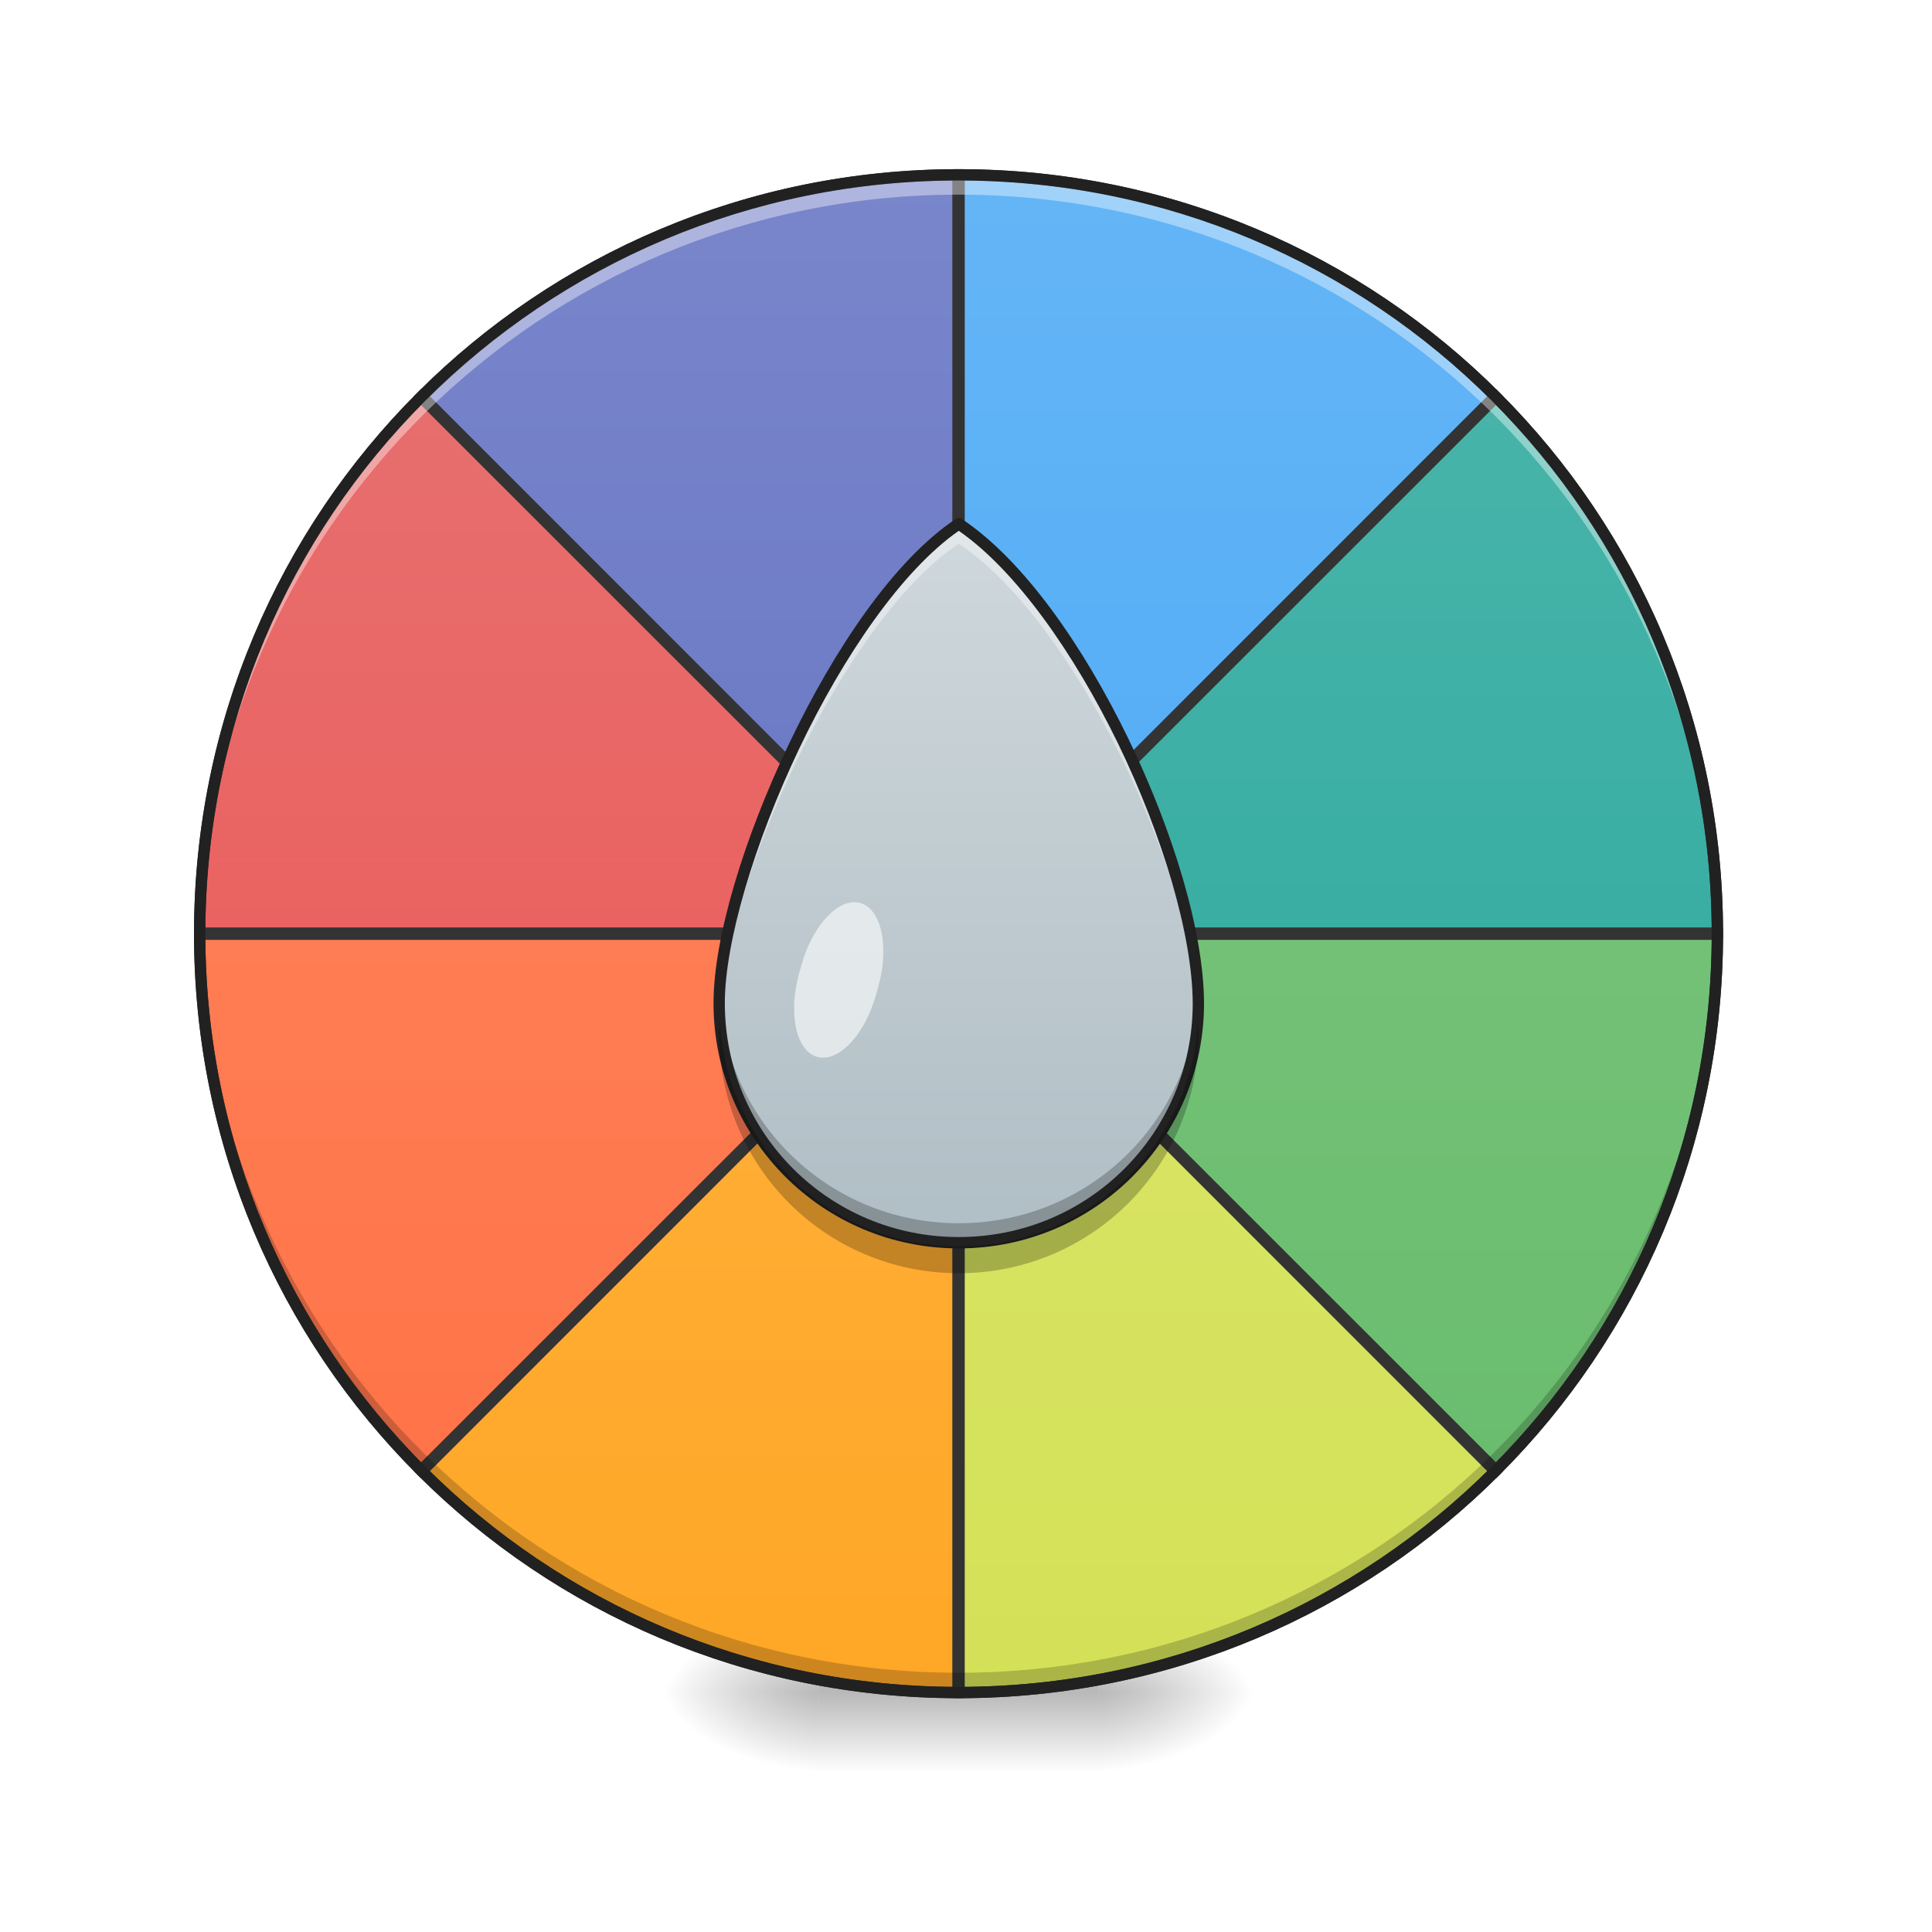
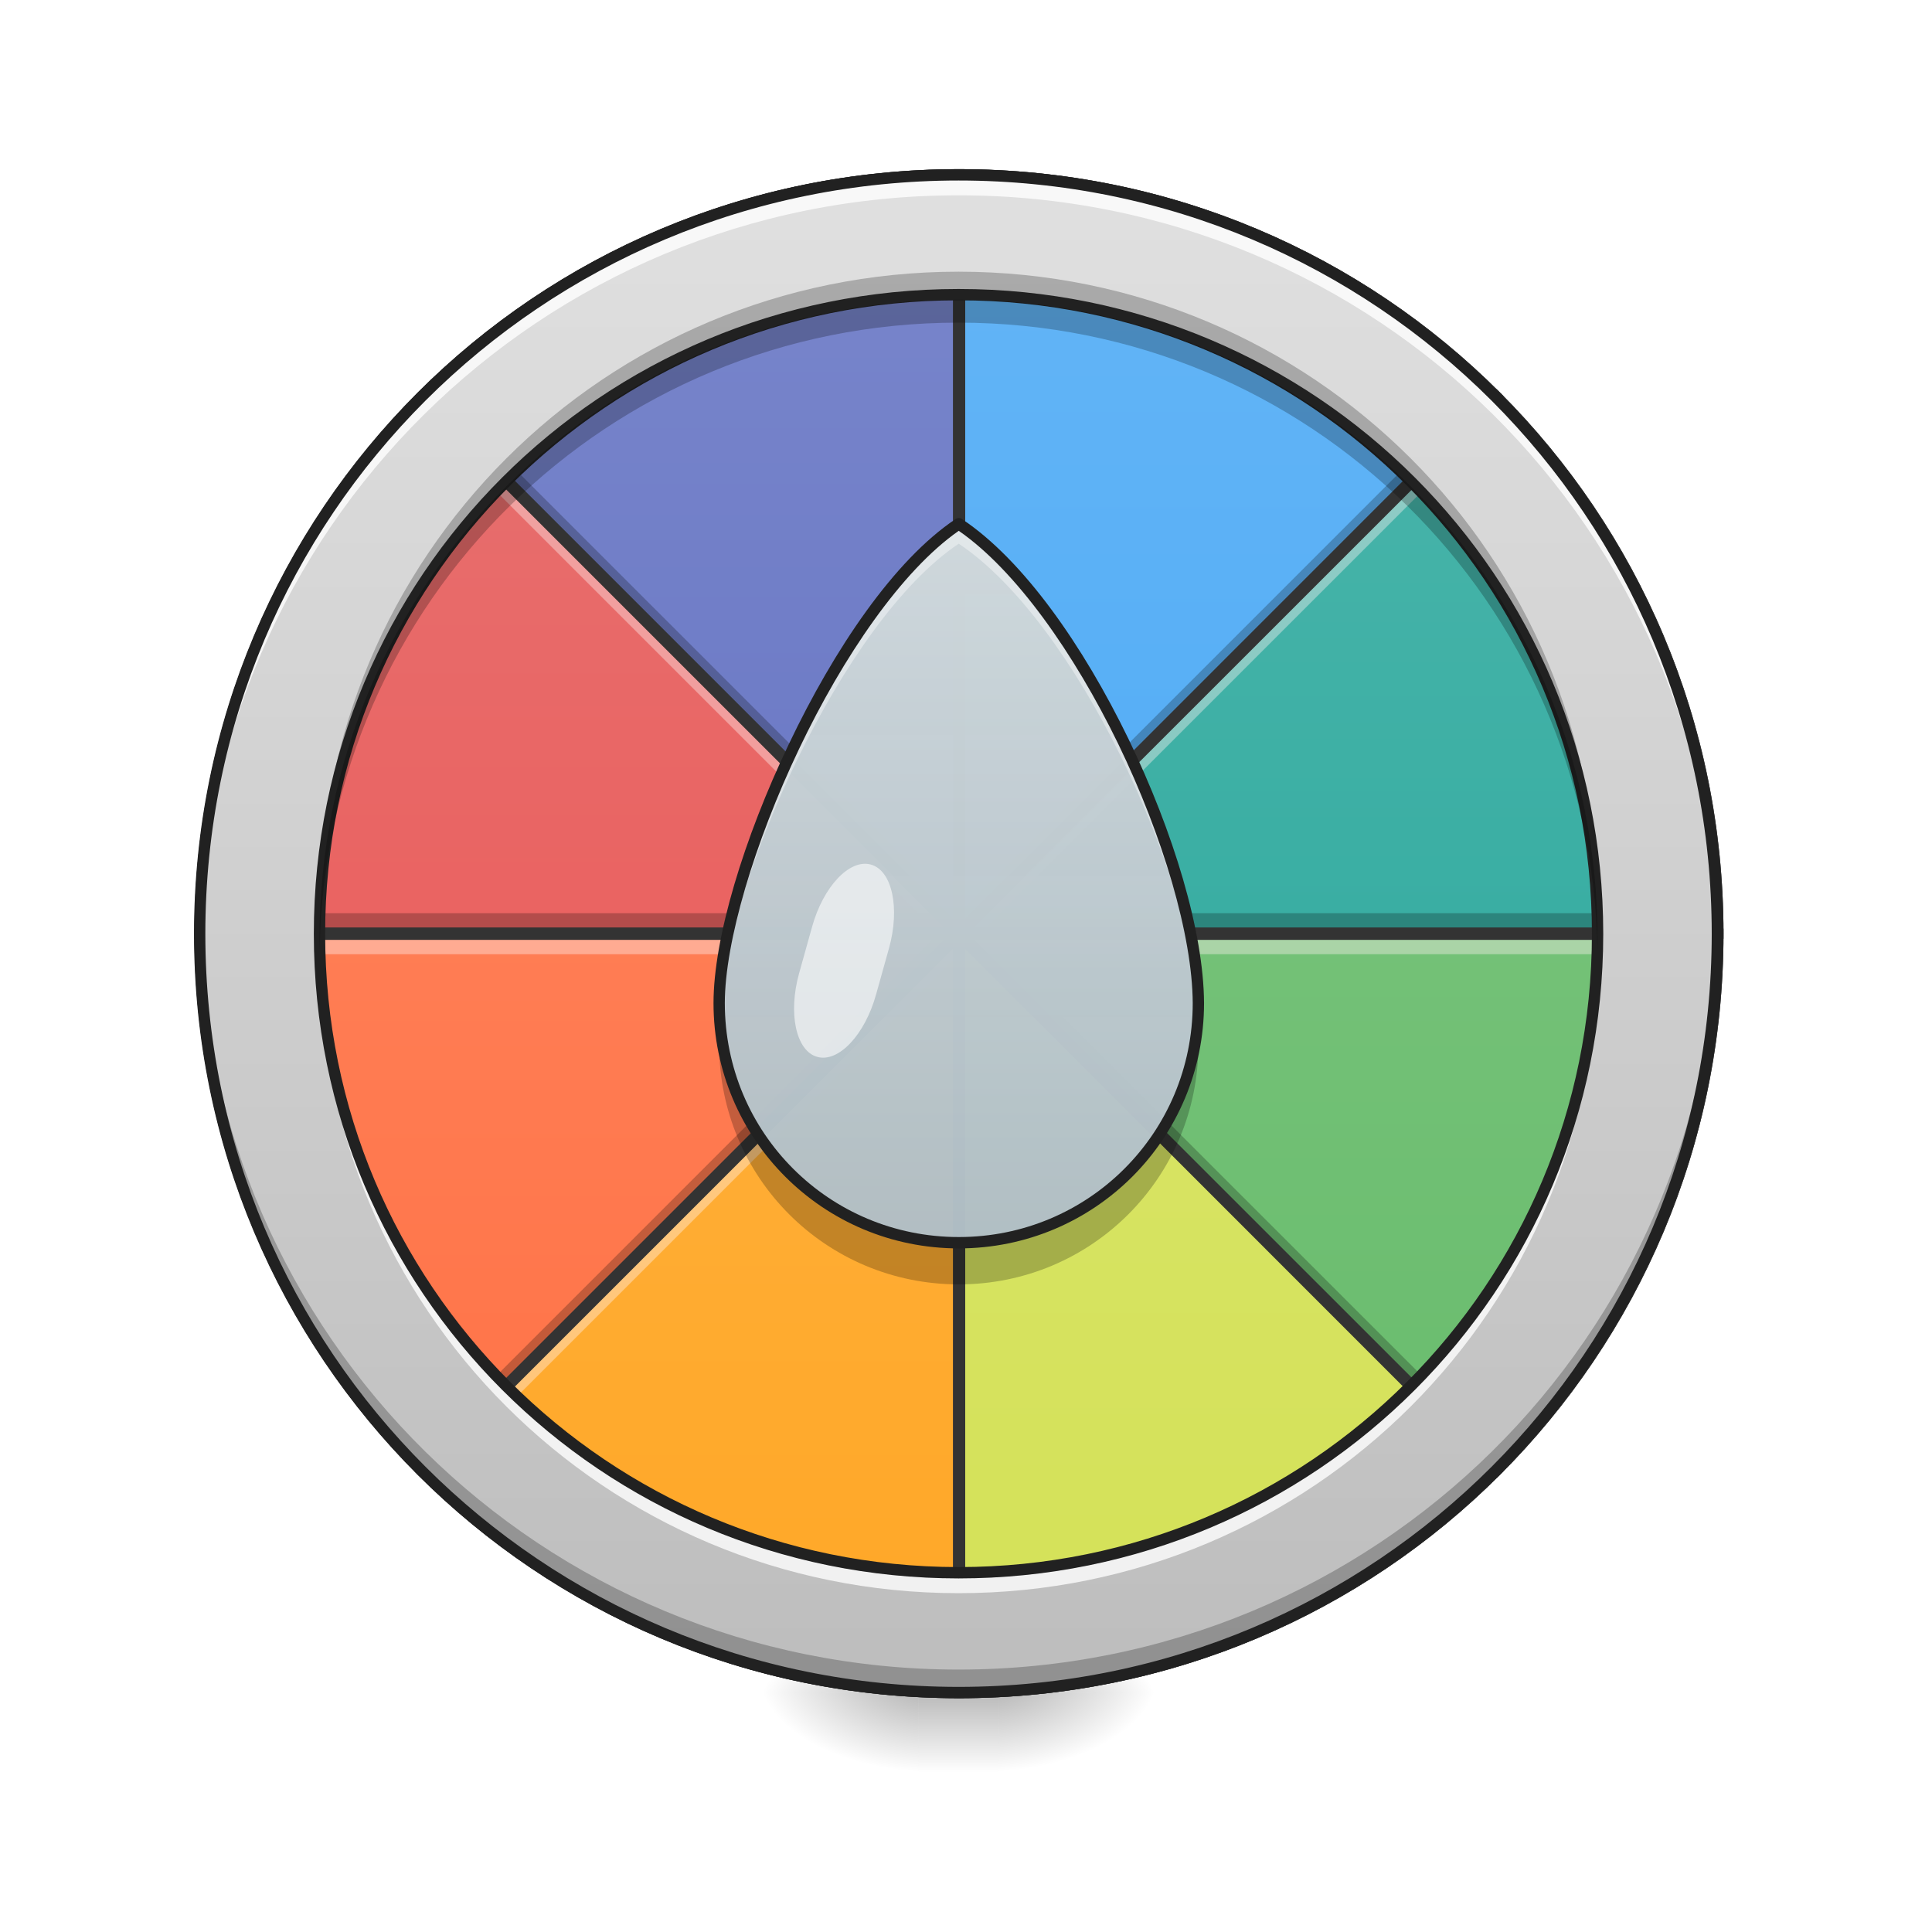
- <svg xmlns="http://www.w3.org/2000/svg" width="48pt" height="48pt" viewBox="0 0 48 48" version="1.1">
+ <svg xmlns="http://www.w3.org/2000/svg" width="48px" height="48px" viewBox="0 0 48 48" version="1.1">
  <defs>
-     <radialGradient id="radial0" gradientUnits="userSpaceOnUse" cx="450.909" cy="189.579" fx="450.909" fy="189.579" r="21.167" gradientTransform="matrix(0.000000261256,-0.117199,-0.210958,-0.000000152308,66.78473,95.39299)">
+     <radialGradient id="radial0" gradientUnits="userSpaceOnUse" cx="450.909" cy="189.579" fx="450.909" fy="189.579" r="21.167" gradientTransform="matrix(0.000000261256,-0.117199,-0.210958,-0.000000152308,64.30402,95.39299)">
      <stop offset="0" style="stop-color:rgb(0%,0%,0%);stop-opacity:0.314;" />
      <stop offset="0.222" style="stop-color:rgb(0%,0%,0%);stop-opacity:0.275;" />
      <stop offset="1" style="stop-color:rgb(0%,0%,0%);stop-opacity:0;" />
    </radialGradient>
-     <radialGradient id="radial1" gradientUnits="userSpaceOnUse" cx="450.909" cy="189.579" fx="450.909" fy="189.579" r="21.167" gradientTransform="matrix(-0.000000261256,0.117199,0.210958,0.000000152308,-19.15518,-11.29122)">
+     <radialGradient id="radial1" gradientUnits="userSpaceOnUse" cx="450.909" cy="189.579" fx="450.909" fy="189.579" r="21.167" gradientTransform="matrix(-0.000000261256,0.117199,0.210958,0.000000152308,-16.67447,-11.29122)">
      <stop offset="0" style="stop-color:rgb(0%,0%,0%);stop-opacity:0.314;" />
      <stop offset="0.222" style="stop-color:rgb(0%,0%,0%);stop-opacity:0.275;" />
      <stop offset="1" style="stop-color:rgb(0%,0%,0%);stop-opacity:0;" />
    </radialGradient>
-     <radialGradient id="radial2" gradientUnits="userSpaceOnUse" cx="450.909" cy="189.579" fx="450.909" fy="189.579" r="21.167" gradientTransform="matrix(-0.000000261256,-0.117199,0.210958,-0.000000152308,-19.15518,95.39299)">
+     <radialGradient id="radial2" gradientUnits="userSpaceOnUse" cx="450.909" cy="189.579" fx="450.909" fy="189.579" r="21.167" gradientTransform="matrix(-0.000000261256,-0.117199,0.210958,-0.000000152308,-16.67447,95.39299)">
      <stop offset="0" style="stop-color:rgb(0%,0%,0%);stop-opacity:0.314;" />
      <stop offset="0.222" style="stop-color:rgb(0%,0%,0%);stop-opacity:0.275;" />
      <stop offset="1" style="stop-color:rgb(0%,0%,0%);stop-opacity:0;" />
    </radialGradient>
-     <radialGradient id="radial3" gradientUnits="userSpaceOnUse" cx="450.909" cy="189.579" fx="450.909" fy="189.579" r="21.167" gradientTransform="matrix(0.000000261256,0.117199,-0.210958,0.000000152308,66.78473,-11.29122)">
+     <radialGradient id="radial3" gradientUnits="userSpaceOnUse" cx="450.909" cy="189.579" fx="450.909" fy="189.579" r="21.167" gradientTransform="matrix(0.000000261256,0.117199,-0.210958,0.000000152308,64.30402,-11.29122)">
      <stop offset="0" style="stop-color:rgb(0%,0%,0%);stop-opacity:0.314;" />
      <stop offset="0.222" style="stop-color:rgb(0%,0%,0%);stop-opacity:0.275;" />
      <stop offset="1" style="stop-color:rgb(0%,0%,0%);stop-opacity:0;" />
    </radialGradient>
    <linearGradient id="linear0" gradientUnits="userSpaceOnUse" x1="255.323" y1="233.5" x2="255.323" y2="254.667" gradientTransform="matrix(0.0200401,0,0,0.093759,18.69808,20.15817)">
      <stop offset="0" style="stop-color:rgb(0%,0%,0%);stop-opacity:0.275;" />
      <stop offset="1" style="stop-color:rgb(0%,0%,0%);stop-opacity:0;" />
    </linearGradient>
-     <linearGradient id="linear1" gradientUnits="userSpaceOnUse" x1="254" y1="-168.667" x2="254" y2="233.5" gradientTransform="matrix(3.779528,0,0,3.779528,0,812.5984)">
+     <linearGradient id="linear1" gradientUnits="userSpaceOnUse" x1="254" y1="-168.667" x2="254" y2="233.5" gradientTransform="matrix(0.093759,0,0,0.093759,0.0124521,20.15817)">
      <stop offset="0" style="stop-color:rgb(47.451%,52.549%,79.608%);stop-opacity:1;" />
      <stop offset="1" style="stop-color:rgb(36.078%,41.961%,75.294%);stop-opacity:1;" />
    </linearGradient>
-     <linearGradient id="linear2" gradientUnits="userSpaceOnUse" x1="264.583" y1="-168.667" x2="264.583" y2="233.5" gradientTransform="matrix(3.779528,0,0,3.779528,0,812.5984)">
+     <linearGradient id="linear2" gradientUnits="userSpaceOnUse" x1="264.583" y1="-168.667" x2="264.583" y2="233.5" gradientTransform="matrix(0.093759,0,0,0.093759,0.0124521,20.15817)">
      <stop offset="0" style="stop-color:rgb(39.216%,70.98%,96.471%);stop-opacity:1;" />
      <stop offset="1" style="stop-color:rgb(25.882%,64.706%,96.078%);stop-opacity:1;" />
    </linearGradient>
-     <linearGradient id="linear3" gradientUnits="userSpaceOnUse" x1="254" y1="-168.667" x2="254" y2="233.5" gradientTransform="matrix(3.779528,0,0,3.779528,0,812.5984)">
+     <linearGradient id="linear3" gradientUnits="userSpaceOnUse" x1="254" y1="-168.667" x2="254" y2="233.5" gradientTransform="matrix(0.093759,0,0,0.093759,0.0124521,20.15817)">
      <stop offset="0" style="stop-color:rgb(89.804%,45.098%,45.098%);stop-opacity:1;" />
      <stop offset="1" style="stop-color:rgb(93.725%,32.549%,31.373%);stop-opacity:1;" />
    </linearGradient>
-     <linearGradient id="linear4" gradientUnits="userSpaceOnUse" x1="254" y1="-168.667" x2="254" y2="233.5" gradientTransform="matrix(3.779528,0,0,3.779528,0,812.5984)">
+     <linearGradient id="linear4" gradientUnits="userSpaceOnUse" x1="254" y1="-168.667" x2="254" y2="233.5" gradientTransform="matrix(0.093759,0,0,0.093759,0.0124521,20.15817)">
      <stop offset="0" style="stop-color:rgb(30.196%,71.373%,67.451%);stop-opacity:1;" />
      <stop offset="1" style="stop-color:rgb(14.902%,65.098%,60.392%);stop-opacity:1;" />
    </linearGradient>
-     <linearGradient id="linear5" gradientUnits="userSpaceOnUse" x1="254" y1="-168.667" x2="254" y2="233.5" gradientTransform="matrix(3.779528,0,0,3.779528,0,812.5984)">
+     <linearGradient id="linear5" gradientUnits="userSpaceOnUse" x1="254" y1="-168.667" x2="254" y2="233.5" gradientTransform="matrix(0.093759,0,0,0.093759,0.0124521,20.15817)">
      <stop offset="0" style="stop-color:rgb(100%,54.118%,39.608%);stop-opacity:1;" />
      <stop offset="1" style="stop-color:rgb(100%,43.922%,26.275%);stop-opacity:1;" />
    </linearGradient>
-     <linearGradient id="linear6" gradientUnits="userSpaceOnUse" x1="254" y1="-168.667" x2="254" y2="233.5" gradientTransform="matrix(3.779528,0,0,3.779528,0,812.5984)">
+     <linearGradient id="linear6" gradientUnits="userSpaceOnUse" x1="254" y1="-168.667" x2="254" y2="233.5" gradientTransform="matrix(0.093759,0,0,0.093759,0.0124521,20.15817)">
      <stop offset="0" style="stop-color:rgb(50.588%,78.039%,51.765%);stop-opacity:1;" />
      <stop offset="1" style="stop-color:rgb(40%,73.333%,41.569%);stop-opacity:1;" />
    </linearGradient>
-     <linearGradient id="linear7" gradientUnits="userSpaceOnUse" x1="254" y1="-168.667" x2="254" y2="233.5" gradientTransform="matrix(3.779528,0,0,3.779528,0,812.5984)">
+     <linearGradient id="linear7" gradientUnits="userSpaceOnUse" x1="254" y1="-168.667" x2="254" y2="233.5" gradientTransform="matrix(0.093759,0,0,0.093759,0.0124521,20.15817)">
      <stop offset="0" style="stop-color:rgb(100%,71.765%,30.196%);stop-opacity:1;" />
      <stop offset="1" style="stop-color:rgb(100%,65.49%,14.902%);stop-opacity:1;" />
    </linearGradient>
-     <linearGradient id="linear8" gradientUnits="userSpaceOnUse" x1="254" y1="-168.667" x2="254" y2="233.5" gradientTransform="matrix(3.779528,0,0,3.779528,0,812.5984)">
+     <linearGradient id="linear8" gradientUnits="userSpaceOnUse" x1="254" y1="-168.667" x2="254" y2="233.5" gradientTransform="matrix(0.093759,0,0,0.093759,0.0124521,20.15817)">
      <stop offset="0" style="stop-color:rgb(86.275%,90.588%,45.882%);stop-opacity:1;" />
      <stop offset="1" style="stop-color:rgb(83.137%,88.235%,34.118%);stop-opacity:1;" />
    </linearGradient>
-     <linearGradient id="linear9" gradientUnits="userSpaceOnUse" x1="1320" y1="1695.118" x2="1320" y2="975.118" gradientTransform="matrix(0.0248071,0,0,0.0248071,-8.924581,-11.17652)">
-       <stop offset="0" style="stop-color:rgb(69.02%,74.51%,77.255%);stop-opacity:1;" />
+     <linearGradient id="linear9" gradientUnits="userSpaceOnUse" x1="960" y1="1695.117" x2="960" y2="175.117" gradientTransform="matrix(0.0248071,0,0,0.0248071,-0.00000027517,0.0000228904)">
+       <stop offset="0" style="stop-color:rgb(74.118%,74.118%,74.118%);stop-opacity:1;" />
+       <stop offset="1" style="stop-color:rgb(87.843%,87.843%,87.843%);stop-opacity:1;" />
+     </linearGradient>
+     <linearGradient id="linear10" gradientUnits="userSpaceOnUse" x1="1320" y1="1695.118" x2="1320" y2="975.118" gradientTransform="matrix(0.0248071,0,0,0.0248071,-8.924578,-11.17652)">
+       <stop offset="0" style="stop-color:rgb(69.02%,74.51%,77.255%);stop-opacity:0.98;" />
      <stop offset="1" style="stop-color:rgb(81.176%,84.706%,86.275%);stop-opacity:1;" />
    </linearGradient>
  </defs>
  <g id="surface1">
-     <path style=" stroke:none;fill-rule:nonzero;fill:url(#radial0);" d="M 27.289 42.051 L 31.258 42.051 L 31.258 40.066 L 27.289 40.066 Z M 27.289 42.051 " />
-     <path style=" stroke:none;fill-rule:nonzero;fill:url(#radial1);" d="M 20.34 42.051 L 16.371 42.051 L 16.371 44.035 L 20.34 44.035 Z M 20.34 42.051 " />
-     <path style=" stroke:none;fill-rule:nonzero;fill:url(#radial2);" d="M 20.34 42.051 L 16.371 42.051 L 16.371 40.066 L 20.34 40.066 Z M 20.34 42.051 " />
-     <path style=" stroke:none;fill-rule:nonzero;fill:url(#radial3);" d="M 27.289 42.051 L 31.258 42.051 L 31.258 44.035 L 27.289 44.035 Z M 27.289 42.051 " />
-     <path style=" stroke:none;fill-rule:nonzero;fill:url(#linear0);" d="M 20.34 41.059 L 27.289 41.059 L 27.289 44.035 L 20.34 44.035 Z M 20.34 41.059 " />
-     <path style="fill-rule:nonzero;fill:url(#linear1);stroke-width:11.339;stroke-linecap:round;stroke-linejoin:miter;stroke:rgb(20%,20%,20%);stroke-opacity:1;stroke-miterlimit:4;" d="M 959.436 175.101 C 749.377 175.259 559.632 259.818 422.479 396.813 L 959.436 933.927 Z M 959.436 175.101 " transform="matrix(0.0248071,0,0,0.0248071,0,0)" />
-     <path style="fill-rule:nonzero;fill:url(#linear2);stroke-width:11.339;stroke-linecap:round;stroke-linejoin:miter;stroke:rgb(20%,20%,20%);stroke-opacity:1;stroke-miterlimit:4;" d="M 960.538 175.101 L 960.538 933.927 L 1497.495 396.813 C 1360.343 259.818 1170.597 175.259 960.538 175.101 Z M 960.538 175.101 " transform="matrix(0.0248071,0,0,0.0248071,0,0)" />
-     <path style="fill-rule:nonzero;fill:url(#linear3);stroke-width:11.339;stroke-linecap:round;stroke-linejoin:miter;stroke:rgb(20%,20%,20%);stroke-opacity:1;stroke-miterlimit:4;" d="M 421.692 397.6 C 284.697 534.752 200.138 724.498 199.981 934.556 L 958.806 934.556 Z M 421.692 397.6 " transform="matrix(0.0248071,0,0,0.0248071,0,0)" />
-     <path style="fill-rule:nonzero;fill:url(#linear4);stroke-width:11.339;stroke-linecap:round;stroke-linejoin:miter;stroke:rgb(20%,20%,20%);stroke-opacity:1;stroke-miterlimit:4;" d="M 1498.282 397.6 L 961.168 934.556 L 1719.993 934.556 C 1719.836 724.498 1635.277 534.752 1498.282 397.6 Z M 1498.282 397.6 " transform="matrix(0.0248071,0,0,0.0248071,0,0)" />
-     <path style="fill-rule:nonzero;fill:url(#linear5);stroke-width:11.339;stroke-linecap:round;stroke-linejoin:miter;stroke:rgb(20%,20%,20%);stroke-opacity:1;stroke-miterlimit:4;" d="M 199.981 935.659 C 200.138 1145.717 284.697 1335.463 421.692 1472.615 L 958.806 935.659 Z M 199.981 935.659 " transform="matrix(0.0248071,0,0,0.0248071,0,0)" />
-     <path style="fill-rule:nonzero;fill:url(#linear6);stroke-width:11.339;stroke-linecap:round;stroke-linejoin:miter;stroke:rgb(20%,20%,20%);stroke-opacity:1;stroke-miterlimit:4;" d="M 961.168 935.659 L 1498.282 1472.615 C 1635.277 1335.463 1719.836 1145.717 1719.993 935.659 Z M 961.168 935.659 " transform="matrix(0.0248071,0,0,0.0248071,0,0)" />
-     <path style="fill-rule:nonzero;fill:url(#linear7);stroke-width:11.339;stroke-linecap:round;stroke-linejoin:miter;stroke:rgb(20%,20%,20%);stroke-opacity:1;stroke-miterlimit:4;" d="M 959.436 936.289 L 422.479 1473.403 C 559.632 1610.397 749.377 1694.956 959.436 1695.114 Z M 959.436 936.289 " transform="matrix(0.0248071,0,0,0.0248071,0,0)" />
-     <path style="fill-rule:nonzero;fill:url(#linear8);stroke-width:11.339;stroke-linecap:round;stroke-linejoin:miter;stroke:rgb(20%,20%,20%);stroke-opacity:1;stroke-miterlimit:4;" d="M 960.538 936.289 L 960.538 1695.114 C 1170.597 1694.956 1360.343 1610.397 1497.495 1473.403 Z M 960.538 936.289 " transform="matrix(0.0248071,0,0,0.0248071,0,0)" />
-     <path style=" stroke:none;fill-rule:nonzero;fill:rgb(0%,0%,0%);fill-opacity:0.196;" d="M 23.816 41.926 C 13.371 41.926 4.961 33.52 4.961 23.074 C 4.961 23.012 4.961 22.949 4.961 22.891 C 5.062 33.246 13.434 41.559 23.816 41.559 C 34.199 41.559 42.57 33.246 42.668 22.891 C 42.668 22.949 42.668 23.012 42.668 23.074 C 42.668 33.52 34.258 41.926 23.816 41.926 Z M 23.816 41.926 " />
-     <path style=" stroke:none;fill-rule:nonzero;fill:rgb(100%,100%,100%);fill-opacity:0.392;" d="M 23.816 4.469 C 13.371 4.469 4.961 12.875 4.961 23.32 C 4.961 23.383 4.961 23.445 4.961 23.508 C 5.062 13.148 13.434 4.836 23.816 4.836 C 34.199 4.836 42.57 13.148 42.668 23.508 C 42.668 23.445 42.668 23.383 42.668 23.32 C 42.668 12.875 34.258 4.469 23.816 4.469 Z M 23.816 4.469 " />
-     <path style=" stroke:none;fill-rule:nonzero;fill:rgb(12.941%,12.941%,12.941%);fill-opacity:1;" d="M 23.816 4.203 C 13.293 4.203 4.82 12.676 4.82 23.199 C 4.82 33.719 13.293 42.191 23.816 42.191 C 34.336 42.191 42.809 33.719 42.809 23.199 C 42.809 12.676 34.336 4.203 23.816 4.203 Z M 23.816 4.484 C 34.184 4.484 42.527 12.828 42.527 23.199 C 42.527 33.566 34.184 41.91 23.816 41.91 C 13.445 41.91 5.102 33.566 5.102 23.199 C 5.102 12.828 13.445 4.484 23.816 4.484 Z M 23.816 4.484 " />
-     <path style=" stroke:none;fill-rule:nonzero;fill:url(#linear9);" d="M 23.82 13.012 C 20.844 14.996 17.867 21.797 17.867 24.922 C 17.867 28.219 20.523 30.875 23.82 30.875 C 27.117 30.875 29.773 28.219 29.773 24.922 C 29.758 21.473 26.797 14.996 23.82 13.012 Z M 23.82 13.012 " />
+     <path style=" stroke:none;fill-rule:nonzero;fill:url(#radial0);" d="M 24.809 42.051 L 28.777 42.051 L 28.777 40.066 L 24.809 40.066 Z M 24.809 42.051 " />
+     <path style=" stroke:none;fill-rule:nonzero;fill:url(#radial1);" d="M 22.824 42.051 L 18.852 42.051 L 18.852 44.035 L 22.824 44.035 Z M 22.824 42.051 " />
+     <path style=" stroke:none;fill-rule:nonzero;fill:url(#radial2);" d="M 22.824 42.051 L 18.852 42.051 L 18.852 40.066 L 22.824 40.066 Z M 22.824 42.051 " />
+     <path style=" stroke:none;fill-rule:nonzero;fill:url(#radial3);" d="M 24.809 42.051 L 28.777 42.051 L 28.777 44.035 L 24.809 44.035 Z M 24.809 42.051 " />
+     <path style=" stroke:none;fill-rule:nonzero;fill:url(#linear0);" d="M 22.824 41.059 L 24.809 41.059 L 24.809 44.035 L 22.824 44.035 Z M 22.824 41.059 " />
+     <path style=" stroke:none;fill-rule:nonzero;fill:url(#linear1);" d="M 23.816 4.344 C 18.602 4.348 13.898 6.445 10.492 9.844 L 23.816 23.168 Z M 23.816 4.344 " />
+     <path style=" stroke:none;fill-rule:nonzero;fill:url(#linear2);" d="M 23.84 4.344 L 23.84 23.168 L 37.16 9.844 C 33.758 6.445 29.051 4.348 23.84 4.344 Z M 23.84 4.344 " />
+     <path style=" stroke:none;fill-rule:nonzero;fill:url(#linear3);" d="M 10.477 9.863 C 7.074 13.266 4.977 17.973 4.973 23.184 L 23.797 23.184 Z M 10.477 9.863 " />
+     <path style=" stroke:none;fill-rule:nonzero;fill:url(#linear4);" d="M 37.18 9.863 L 23.855 23.184 L 42.68 23.184 C 42.676 17.973 40.578 13.266 37.18 9.863 Z M 37.18 9.863 " />
+     <path style=" stroke:none;fill-rule:nonzero;fill:url(#linear5);" d="M 4.973 23.211 C 4.977 28.422 7.074 33.129 10.477 36.531 L 23.797 23.211 Z M 4.973 23.211 " />
+     <path style=" stroke:none;fill-rule:nonzero;fill:url(#linear6);" d="M 23.855 23.211 L 37.18 36.531 C 40.578 33.129 42.676 28.422 42.68 23.211 Z M 23.855 23.211 " />
+     <path style=" stroke:none;fill-rule:nonzero;fill:url(#linear7);" d="M 23.816 23.227 L 10.492 36.551 C 13.898 39.949 18.602 42.047 23.816 42.051 Z M 23.816 23.227 " />
+     <path style=" stroke:none;fill-rule:nonzero;fill:rgb(100%,94.902%,94.902%);fill-opacity:0.392;" d="M 23.816 4.344 C 18.602 4.348 13.898 6.445 10.492 9.844 L 10.742 10.098 C 14.125 6.84 18.73 4.844 23.816 4.84 Z M 23.84 4.344 L 23.84 4.84 C 28.926 4.844 33.527 6.84 36.91 10.098 L 37.16 9.844 C 33.758 6.445 29.051 4.348 23.84 4.344 Z M 10.477 9.863 C 7.074 13.266 4.977 17.973 4.973 23.184 L 4.98 23.184 C 5.113 18.172 7.184 13.656 10.477 10.359 L 23.301 23.184 L 23.797 23.184 Z M 37.18 9.863 L 23.855 23.184 L 24.352 23.184 L 37.18 10.359 C 40.473 13.656 42.543 18.172 42.672 23.184 L 42.68 23.184 C 42.676 17.973 40.578 13.266 37.18 9.863 Z M 5.004 23.211 C 5.004 23.375 5.008 23.543 5.012 23.707 L 23.332 23.707 L 23.828 23.211 Z M 23.855 23.211 L 24.352 23.707 L 42.672 23.707 C 42.68 23.543 42.68 23.375 42.68 23.211 Z M 23.816 23.227 L 10.492 36.551 C 10.574 36.633 10.66 36.715 10.742 36.797 L 23.816 23.723 Z M 23.84 23.227 L 23.84 23.723 L 36.91 36.797 C 36.996 36.715 37.078 36.633 37.16 36.551 Z M 23.84 23.227 " />
+     <path style=" stroke:none;fill-rule:nonzero;fill:url(#linear8);" d="M 23.84 23.227 L 23.84 42.051 C 29.051 42.047 33.758 39.949 37.16 36.551 Z M 23.84 23.227 " />
+     <path style=" stroke:none;fill-rule:nonzero;fill:rgb(0%,0%,0%);fill-opacity:0.235;" d="M 23.816 42.051 C 18.602 42.047 13.898 39.949 10.492 36.551 L 10.742 36.301 C 14.125 39.555 18.73 41.551 23.816 41.555 Z M 23.84 42.051 L 23.84 41.555 C 28.926 41.551 33.527 39.555 36.91 36.301 L 37.16 36.551 C 33.758 39.949 29.051 42.047 23.84 42.051 Z M 10.477 36.531 C 7.074 33.129 4.977 28.422 4.973 23.211 L 4.98 23.211 C 5.113 28.227 7.184 32.738 10.477 36.035 L 23.301 23.211 L 23.797 23.211 Z M 37.18 36.531 L 23.855 23.211 L 24.352 23.211 L 37.18 36.035 C 40.473 32.738 42.543 28.227 42.672 23.211 L 42.68 23.211 C 42.676 28.422 40.578 33.129 37.18 36.531 Z M 5.004 23.184 C 5.004 23.02 5.008 22.855 5.012 22.688 L 23.332 22.688 L 23.828 23.184 Z M 23.855 23.184 L 24.352 22.688 L 42.672 22.688 C 42.68 22.855 42.68 23.02 42.68 23.184 Z M 23.816 23.168 L 10.492 9.844 C 10.574 9.762 10.66 9.68 10.742 9.602 L 23.816 22.672 Z M 23.84 23.168 L 23.84 22.672 L 36.91 9.602 C 36.996 9.68 37.078 9.762 37.16 9.844 Z M 23.84 23.168 " />
+     <path style=" stroke:none;fill-rule:nonzero;fill:rgb(12.941%,12.941%,12.941%);fill-opacity:1;" d="M 23.828 4.203 C 13.309 4.203 4.832 12.676 4.832 23.199 C 4.832 33.719 13.309 42.191 23.828 42.191 C 34.348 42.191 42.82 33.719 42.82 23.199 C 42.82 12.676 34.348 4.203 23.828 4.203 Z M 23.828 4.484 C 34.195 4.484 42.539 12.828 42.539 23.199 C 42.539 33.566 34.195 41.91 23.828 41.91 C 13.457 41.91 5.113 33.566 5.113 23.199 C 5.113 12.828 13.457 4.484 23.828 4.484 Z M 23.828 4.484 " />
+     <path style="fill:none;stroke-width:11.339;stroke-linecap:round;stroke-linejoin:miter;stroke:rgb(20%,20%,20%);stroke-opacity:1;stroke-miterlimit:4;" d="M 959.564 175.101 C 749.348 175.259 559.76 259.818 422.45 396.813 L 959.564 933.927 Z M 959.564 175.101 " transform="matrix(0.0248071,0,0,0.0248071,0.0124521,0)" />
+     <path style="fill:none;stroke-width:11.339;stroke-linecap:round;stroke-linejoin:miter;stroke:rgb(20%,20%,20%);stroke-opacity:1;stroke-miterlimit:4;" d="M 960.509 175.101 L 960.509 933.927 L 1497.465 396.813 C 1360.313 259.818 1170.567 175.259 960.509 175.101 Z M 960.509 175.101 " transform="matrix(0.0248071,0,0,0.0248071,0.0124521,0)" />
+     <path style="fill:none;stroke-width:11.339;stroke-linecap:round;stroke-linejoin:miter;stroke:rgb(20%,20%,20%);stroke-opacity:1;stroke-miterlimit:4;" d="M 421.82 397.6 C 284.668 534.752 200.109 724.498 199.951 934.556 L 958.777 934.556 Z M 421.82 397.6 " transform="matrix(0.0248071,0,0,0.0248071,0.0124521,0)" />
+     <path style="fill:none;stroke-width:11.339;stroke-linecap:round;stroke-linejoin:miter;stroke:rgb(20%,20%,20%);stroke-opacity:1;stroke-miterlimit:4;" d="M 1498.253 397.6 L 961.139 934.556 L 1719.964 934.556 C 1719.806 724.498 1635.247 534.752 1498.253 397.6 Z M 1498.253 397.6 " transform="matrix(0.0248071,0,0,0.0248071,0.0124521,0)" />
+     <path style="fill:none;stroke-width:11.339;stroke-linecap:round;stroke-linejoin:miter;stroke:rgb(20%,20%,20%);stroke-opacity:1;stroke-miterlimit:4;" d="M 199.951 935.659 C 200.109 1145.717 284.668 1335.463 421.82 1472.615 L 958.777 935.659 Z M 199.951 935.659 " transform="matrix(0.0248071,0,0,0.0248071,0.0124521,0)" />
+     <path style="fill:none;stroke-width:11.339;stroke-linecap:round;stroke-linejoin:miter;stroke:rgb(20%,20%,20%);stroke-opacity:1;stroke-miterlimit:4;" d="M 961.139 935.659 L 1498.253 1472.615 C 1635.247 1335.463 1719.806 1145.717 1719.964 935.659 Z M 961.139 935.659 " transform="matrix(0.0248071,0,0,0.0248071,0.0124521,0)" />
+     <path style="fill:none;stroke-width:11.339;stroke-linecap:round;stroke-linejoin:miter;stroke:rgb(20%,20%,20%);stroke-opacity:1;stroke-miterlimit:4;" d="M 959.564 936.289 L 422.45 1473.403 C 559.76 1610.397 749.348 1694.956 959.564 1695.114 Z M 959.564 936.289 " transform="matrix(0.0248071,0,0,0.0248071,0.0124521,0)" />
+     <path style="fill:none;stroke-width:11.339;stroke-linecap:round;stroke-linejoin:miter;stroke:rgb(20%,20%,20%);stroke-opacity:1;stroke-miterlimit:4;" d="M 960.509 936.289 L 960.509 1695.114 C 1170.567 1694.956 1360.313 1610.397 1497.465 1473.403 Z M 960.509 936.289 " transform="matrix(0.0248071,0,0,0.0248071,0.0124521,0)" />
+     <path style=" stroke:none;fill-rule:nonzero;fill:url(#linear9);" d="M 23.816 4.344 C 13.371 4.344 4.961 12.754 4.961 23.199 C 4.961 33.641 13.371 42.051 23.816 42.051 C 34.258 42.051 42.668 33.641 42.668 23.199 C 42.668 12.754 34.258 4.344 23.816 4.344 Z M 23.816 7.32 C 32.609 7.32 39.691 14.402 39.691 23.199 C 39.691 31.992 32.609 39.074 23.816 39.074 C 15.02 39.074 7.938 31.992 7.938 23.199 C 7.938 14.402 15.02 7.32 23.816 7.32 Z M 23.816 7.32 " />
+     <path style=" stroke:none;fill-rule:nonzero;fill:url(#linear10);" d="M 23.82 13.012 C 20.844 14.996 17.867 21.797 17.867 24.922 C 17.867 28.219 20.523 30.875 23.82 30.875 C 27.117 30.875 29.773 28.219 29.773 24.922 C 29.758 21.473 26.797 14.996 23.82 13.012 Z M 23.82 13.012 " />
    <path style=" stroke:none;fill-rule:nonzero;fill:rgb(100%,100%,100%);fill-opacity:0.392;" d="M 23.82 13.012 C 20.844 14.996 17.867 21.797 17.867 24.922 C 17.867 25.008 17.871 25.094 17.871 25.18 C 18.016 21.961 20.918 15.445 23.82 13.508 C 26.73 15.449 29.625 21.684 29.77 25.184 C 29.773 25.094 29.773 25.008 29.773 24.922 C 29.758 21.473 26.797 14.996 23.82 13.012 Z M 23.82 13.012 " />
-     <path style=" stroke:none;fill-rule:nonzero;fill:rgb(0%,0%,0%);fill-opacity:0.235;" d="M 17.871 24.688 C 17.871 24.77 17.867 24.844 17.867 24.922 C 17.867 28.219 20.523 30.875 23.82 30.875 C 27.117 30.875 29.773 28.219 29.773 24.922 C 29.773 24.848 29.773 24.77 29.77 24.691 C 29.637 27.871 27.035 30.391 23.82 30.391 C 20.605 30.391 18.004 27.867 17.871 24.688 Z M 17.871 24.688 " />
+     <path style=" stroke:none;fill-rule:nonzero;fill:rgb(0%,0%,0%);fill-opacity:0.235;" d="M 29.754 25.457 C 29.5 28.52 26.949 30.91 23.82 30.91 C 20.695 30.91 18.145 28.523 17.891 25.465 C 17.875 25.637 17.867 25.801 17.867 25.957 C 17.867 29.254 20.523 31.91 23.82 31.91 C 27.117 31.91 29.773 29.254 29.773 25.957 C 29.773 25.797 29.766 25.629 29.754 25.457 Z M 29.754 25.457 " />
    <path style=" stroke:none;fill-rule:nonzero;fill:rgb(12.941%,12.941%,12.941%);fill-opacity:1;" d="M 23.82 12.871 C 23.793 12.871 23.766 12.883 23.742 12.895 C 22.211 13.918 20.723 16.129 19.602 18.48 C 18.477 20.832 17.727 23.312 17.727 24.922 C 17.727 28.293 20.445 31.016 23.82 31.016 C 27.195 31.016 29.914 28.293 29.914 24.922 C 29.906 23.156 29.156 20.668 28.035 18.355 C 26.914 16.047 25.43 13.914 23.898 12.895 C 23.875 12.879 23.848 12.871 23.82 12.871 Z M 23.82 13.188 C 25.242 14.172 26.691 16.238 27.781 18.48 C 28.887 20.762 29.625 23.238 29.633 24.922 C 29.633 28.145 27.043 30.734 23.82 30.734 C 20.598 30.734 18.008 28.145 18.008 24.922 C 18.008 23.402 18.746 20.926 19.855 18.602 C 20.945 16.316 22.402 14.176 23.82 13.188 Z M 23.82 13.188 " />
-     <path style=" stroke:none;fill-rule:nonzero;fill:rgb(0%,0%,0%);fill-opacity:0.235;" d="M 29.766 25.352 C 29.59 28.492 27.004 30.965 23.82 30.965 C 20.637 30.965 18.055 28.492 17.879 25.355 C 17.871 25.465 17.867 25.574 17.867 25.68 C 17.867 28.977 20.523 31.633 23.82 31.633 C 27.117 31.633 29.773 28.977 29.773 25.68 C 29.773 25.574 29.77 25.465 29.766 25.352 Z M 29.766 25.352 " />
-     <path style=" stroke:none;fill-rule:nonzero;fill:rgb(100%,100%,100%);fill-opacity:0.588;" d="M 21.371 22.434 C 21.898 22.582 22.102 23.516 21.82 24.516 L 21.766 24.707 C 21.488 25.711 20.832 26.406 20.305 26.258 C 19.777 26.113 19.574 25.18 19.855 24.176 L 19.91 23.984 C 20.188 22.98 20.844 22.289 21.371 22.434 Z M 21.371 22.434 " />
+     <path style=" stroke:none;fill-rule:nonzero;fill:rgb(100%,100%,100%);fill-opacity:0.588;" d="M 21.637 21.48 C 22.164 21.625 22.367 22.559 22.086 23.562 L 21.766 24.707 C 21.488 25.711 20.832 26.406 20.305 26.258 C 19.777 26.113 19.574 25.18 19.855 24.176 L 20.176 23.027 C 20.453 22.027 21.109 21.332 21.637 21.48 Z M 21.637 21.48 " />
+     <path style=" stroke:none;fill-rule:nonzero;fill:rgb(100%,100%,100%);fill-opacity:0.784;" d="M 23.816 4.48 C 13.371 4.48 4.961 12.891 4.961 23.332 C 4.961 23.395 4.961 23.457 4.961 23.52 C 5.062 13.16 13.434 4.852 23.816 4.852 C 34.199 4.852 42.566 13.16 42.668 23.52 C 42.668 23.457 42.668 23.395 42.668 23.332 C 42.668 12.891 34.258 4.48 23.816 4.48 Z M 7.938 23.52 C 7.938 23.582 7.938 23.645 7.938 23.707 C 7.938 32.5 15.02 39.582 23.816 39.582 C 32.609 39.582 39.691 32.5 39.691 23.707 C 39.691 23.645 39.691 23.582 39.691 23.52 C 39.59 32.23 32.547 39.211 23.816 39.211 C 15.082 39.211 8.039 32.23 7.938 23.52 Z M 7.938 23.52 " />
+     <path style=" stroke:none;fill-rule:nonzero;fill:rgb(0%,0%,0%);fill-opacity:0.235;" d="M 23.816 6.75 C 15.02 6.75 7.938 13.832 7.938 22.625 C 7.938 22.723 7.938 22.816 7.941 22.914 C 8.094 14.25 15.113 7.32 23.816 7.32 C 32.516 7.32 39.539 14.25 39.688 22.914 C 39.691 22.816 39.691 22.723 39.691 22.625 C 39.691 13.832 32.609 6.75 23.816 6.75 Z M 4.965 22.914 C 4.961 23.008 4.961 23.102 4.961 23.199 C 4.961 33.641 13.371 42.051 23.816 42.051 C 34.258 42.051 42.668 33.641 42.668 23.199 C 42.668 23.102 42.668 23.008 42.664 22.914 C 42.516 33.223 34.164 41.48 23.816 41.48 C 13.465 41.48 5.113 33.223 4.965 22.914 Z M 4.965 22.914 " />
+     <path style="fill:none;stroke-width:3;stroke-linecap:round;stroke-linejoin:round;stroke:rgb(12.941%,12.941%,12.941%);stroke-opacity:1;stroke-miterlimit:4;" d="M 254.017 -168.671 C 142.611 -168.671 52.912 -78.971 52.912 32.435 C 52.912 143.799 142.611 233.499 254.017 233.499 C 365.382 233.499 455.082 143.799 455.082 32.435 C 455.082 -78.971 365.382 -168.671 254.017 -168.671 Z M 254.017 -136.924 C 347.8 -136.924 423.335 -61.39 423.335 32.435 C 423.335 126.217 347.8 201.752 254.017 201.752 C 160.193 201.752 84.659 126.217 84.659 32.435 C 84.659 -61.39 160.193 -136.924 254.017 -136.924 Z M 254.017 -136.924 " transform="matrix(0.093759,0,0,0.093759,0,20.15817)" />
+     <path style=" stroke:none;fill-rule:nonzero;fill:rgb(0%,0%,0%);fill-opacity:0.235;" d="M 23.816 7.445 C 15.02 7.445 7.938 14.527 7.938 23.32 C 7.938 23.418 7.938 23.512 7.941 23.605 C 8.094 14.945 15.113 8.016 23.816 8.016 C 32.516 8.016 39.539 14.945 39.688 23.605 C 39.691 23.512 39.691 23.418 39.691 23.32 C 39.691 14.527 32.609 7.445 23.816 7.445 Z M 23.816 7.445 " />
  </g>
</svg>
